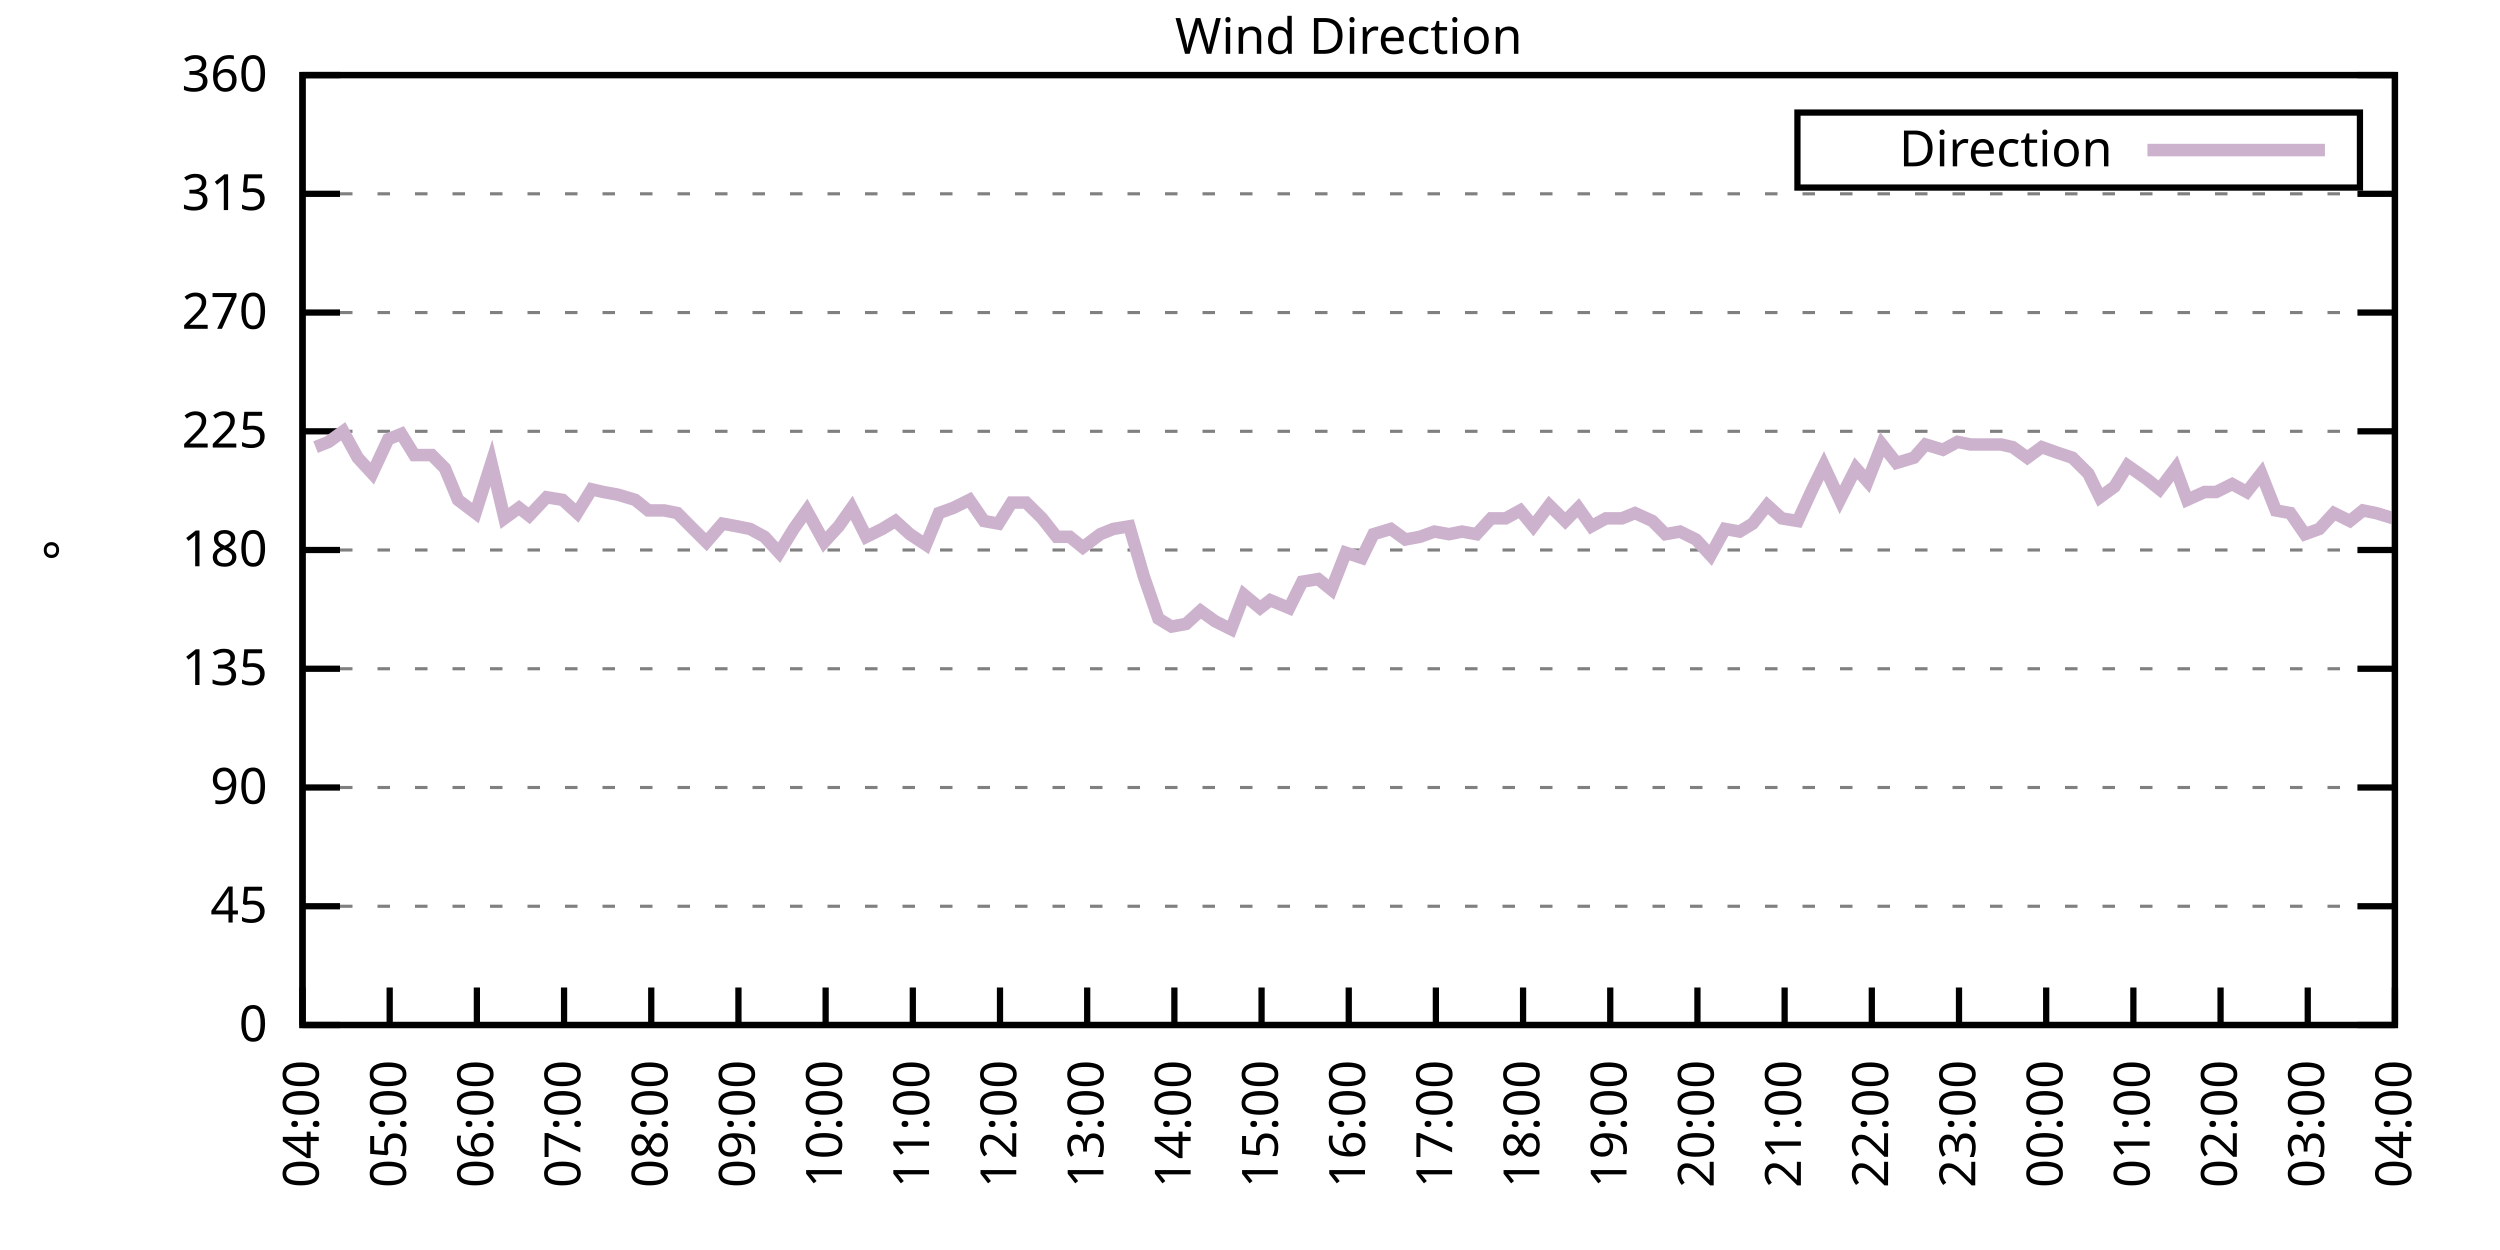
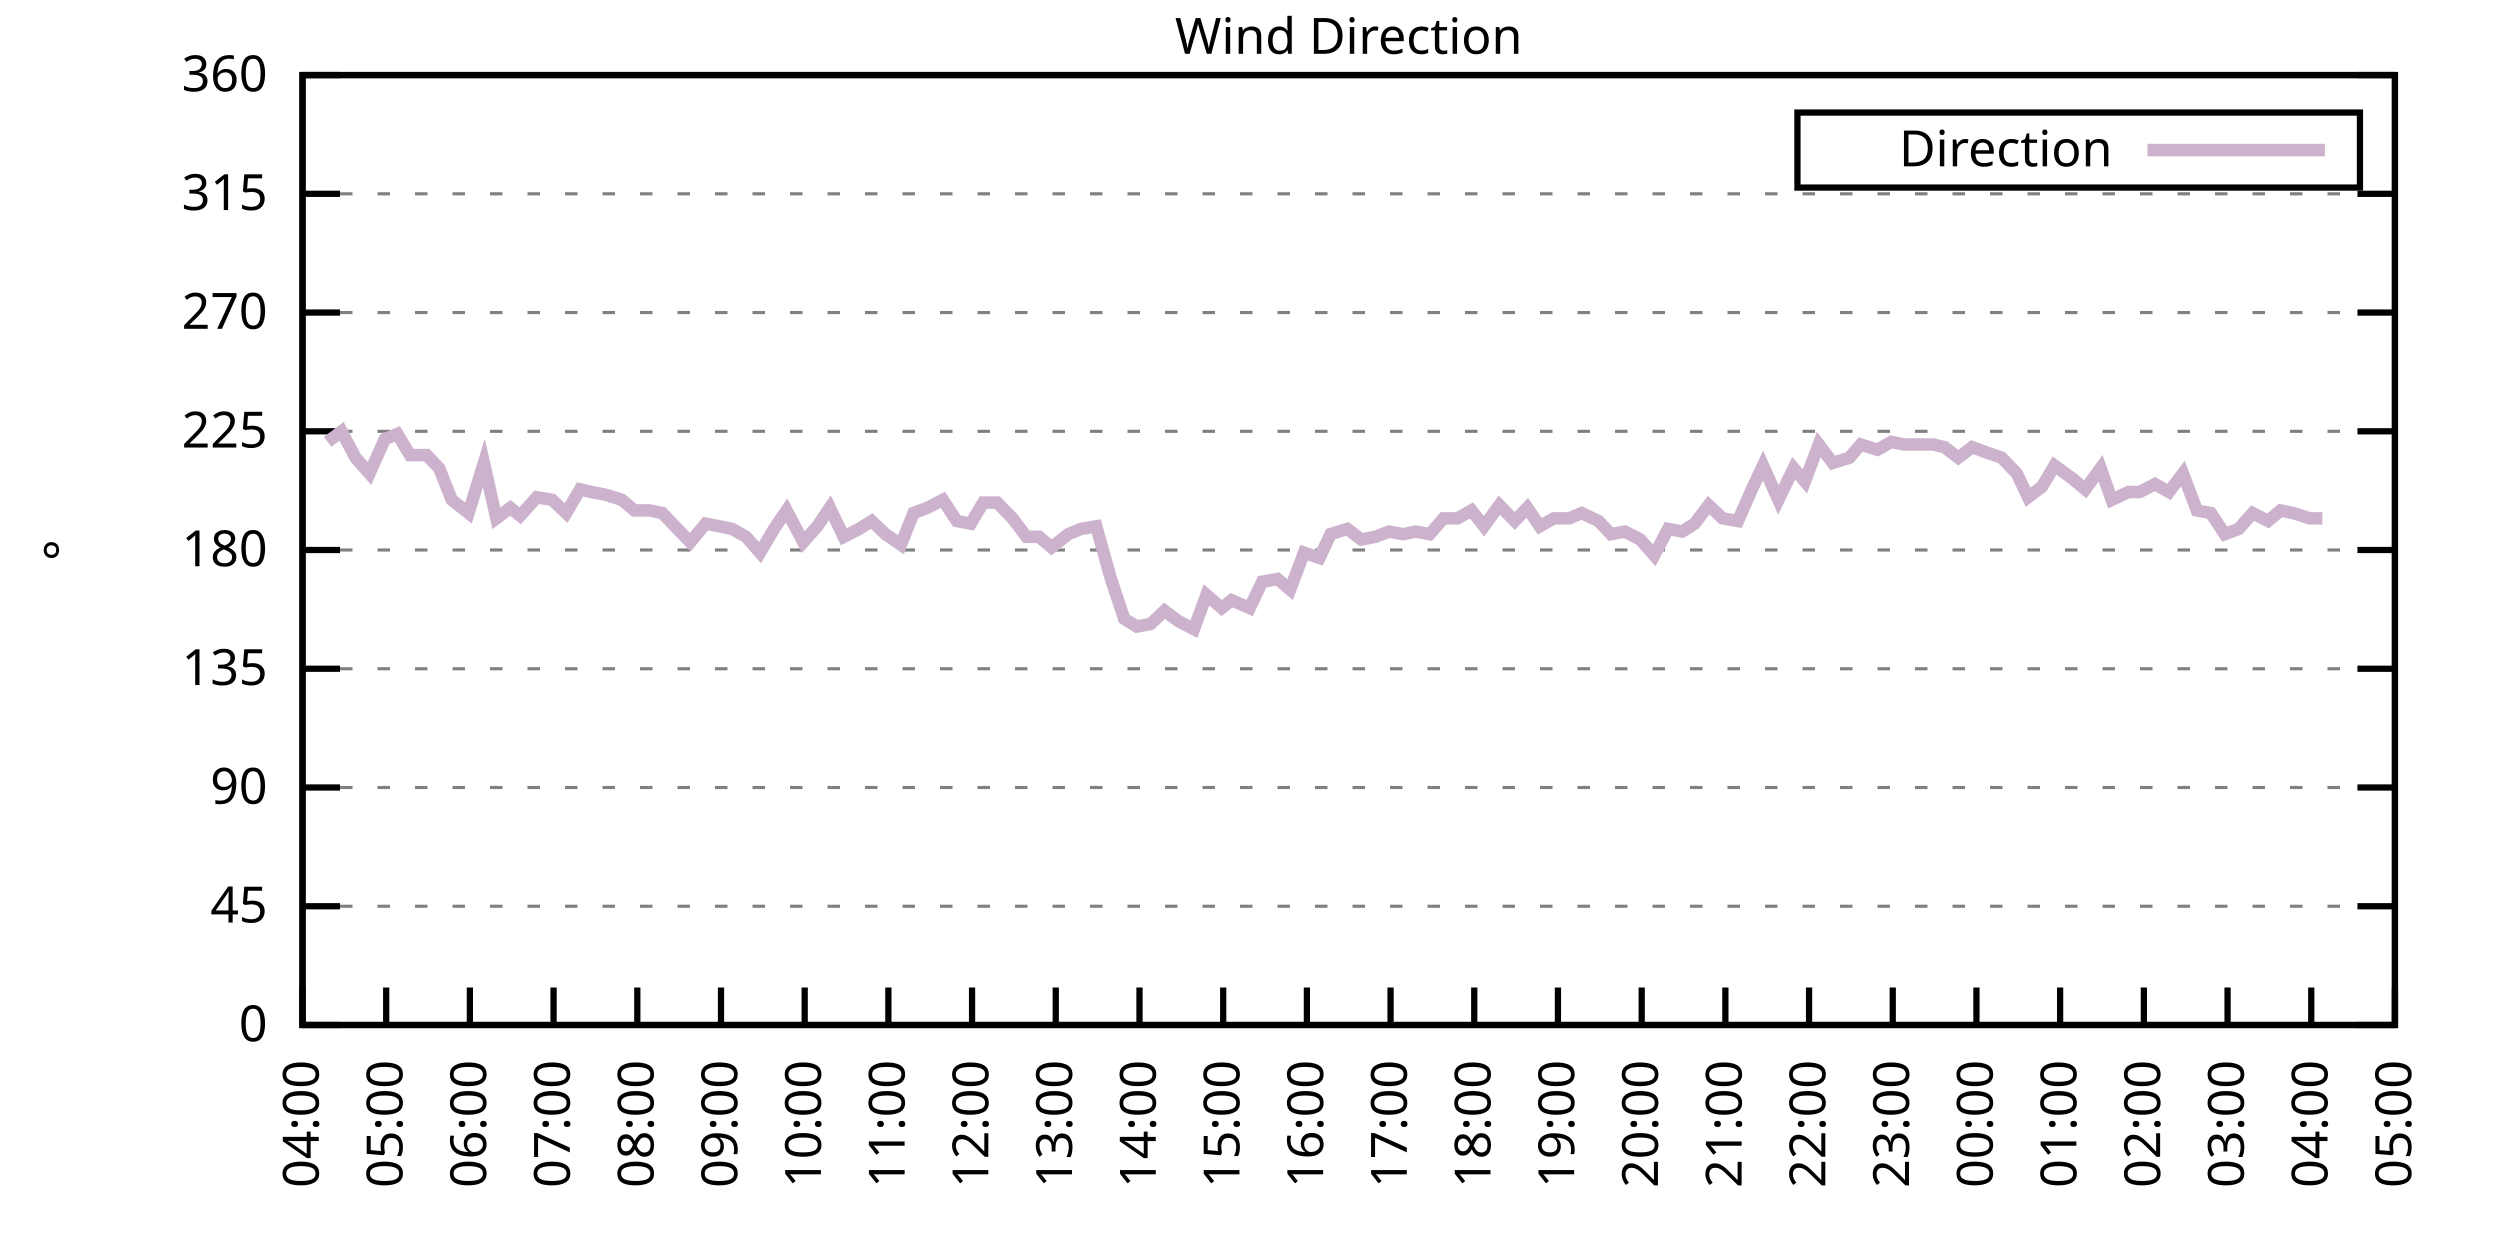
<svg xmlns="http://www.w3.org/2000/svg" xmlns:xlink="http://www.w3.org/1999/xlink" width="400" height="200" viewBox="0 0 400 200">
  <g id="gnuplot_canvas">
    <rect x="0" y="0" width="400" height="200" fill="none" />
    <defs>
      <circle id="gpDot" r="0.5" stroke-width="0.5" stroke="currentColor" />
      <path id="gpPt0" stroke-width="0.333" stroke="currentColor" d="M-1,0 h2 M0,-1 v2" />
      <path id="gpPt1" stroke-width="0.333" stroke="currentColor" d="M-1,-1 L1,1 M1,-1 L-1,1" />
      <path id="gpPt2" stroke-width="0.333" stroke="currentColor" d="M-1,0 L1,0 M0,-1 L0,1 M-1,-1 L1,1 M-1,1 L1,-1" />
      <rect id="gpPt3" stroke-width="0.333" stroke="currentColor" x="-1" y="-1" width="2" height="2" />
      <rect id="gpPt4" stroke-width="0.333" stroke="currentColor" fill="currentColor" x="-1" y="-1" width="2" height="2" />
      <circle id="gpPt5" stroke-width="0.333" stroke="currentColor" cx="0" cy="0" r="1" />
      <use xlink:href="#gpPt5" id="gpPt6" fill="currentColor" stroke="none" />
      <path id="gpPt7" stroke-width="0.333" stroke="currentColor" d="M0,-1.33 L-1.33,0.67 L1.33,0.67 z" />
      <use xlink:href="#gpPt7" id="gpPt8" fill="currentColor" stroke="none" />
      <use xlink:href="#gpPt7" id="gpPt9" stroke="currentColor" transform="rotate(180)" />
      <use xlink:href="#gpPt9" id="gpPt10" fill="currentColor" stroke="none" />
      <use xlink:href="#gpPt3" id="gpPt11" stroke="currentColor" transform="rotate(45)" />
      <use xlink:href="#gpPt11" id="gpPt12" fill="currentColor" stroke="none" />
      <path id="gpPt13" stroke-width="0.333" stroke="currentColor" d="M0,1.330 L1.265,0.411 L0.782,-1.067 L-0.782,-1.076 L-1.265,0.411 z" />
      <use xlink:href="#gpPt13" id="gpPt14" fill="currentColor" stroke="none" />
      <filter id="textbox" filterUnits="objectBoundingBox" x="0" y="0" height="1" width="1">
        <feFlood flood-color="white" flood-opacity="1" result="bgnd" />
        <feComposite in="SourceGraphic" in2="bgnd" operator="atop" />
      </filter>
      <filter id="greybox" filterUnits="objectBoundingBox" x="0" y="0" height="1" width="1">
        <feFlood flood-color="lightgrey" flood-opacity="1" result="grey" />
        <feComposite in="SourceGraphic" in2="grey" operator="atop" />
      </filter>
    </defs>
    <g fill="none" color="white" stroke="currentColor" stroke-width="1.00" stroke-linecap="butt" stroke-linejoin="miter">
</g>
    <g fill="none" color="black" stroke="currentColor" stroke-width="1.00" stroke-linecap="butt" stroke-linejoin="miter">
      <g stroke="none" shape-rendering="crispEdges">
        <polygon fill="rgb(255, 255, 255)" points="48.40,164.00 383.18,164.00 383.18,12.02 48.40,12.02 " />
      </g>
    </g>
    <g fill="none" color="black" stroke="currentColor" stroke-width="1.00" stroke-linecap="butt" stroke-linejoin="miter">
</g>
    <g fill="none" color="black" stroke="black" stroke-width="0.50" stroke-linecap="butt" stroke-linejoin="miter">
</g>
    <g fill="none" color="gray" stroke="currentColor" stroke-width="0.50" stroke-linecap="butt" stroke-linejoin="miter">
      <path stroke="gray" stroke-dasharray="2,4" class="gridline" d="M48.40,164.00 L383.19,164.00  " />
    </g>
    <g fill="none" color="gray" stroke="gray" stroke-width="1.00" stroke-linecap="butt" stroke-linejoin="miter">
</g>
    <g fill="none" color="black" stroke="currentColor" stroke-width="1.00" stroke-linecap="butt" stroke-linejoin="miter">
      <path stroke="black" d="M48.40,164.00 L54.40,164.00 M383.19,164.00 L377.19,164.00  " />
      <g transform="translate(42.80,166.60)" stroke="none" fill="black" font-family="Sans" font-size="8.00" text-anchor="end">
        <text>
          <tspan font-family="Sans"> 0</tspan>
        </text>
      </g>
    </g>
    <g fill="none" color="black" stroke="currentColor" stroke-width="1.00" stroke-linecap="butt" stroke-linejoin="miter">
</g>
    <g fill="none" color="black" stroke="black" stroke-width="0.50" stroke-linecap="butt" stroke-linejoin="miter">
</g>
    <g fill="none" color="gray" stroke="currentColor" stroke-width="0.50" stroke-linecap="butt" stroke-linejoin="miter">
      <path stroke="gray" stroke-dasharray="2,4" class="gridline" d="M48.40,145.00 L383.19,145.00  " />
    </g>
    <g fill="none" color="gray" stroke="gray" stroke-width="1.00" stroke-linecap="butt" stroke-linejoin="miter">
</g>
    <g fill="none" color="black" stroke="currentColor" stroke-width="1.00" stroke-linecap="butt" stroke-linejoin="miter">
      <path stroke="black" d="M48.40,145.00 L54.40,145.00 M383.19,145.00 L377.19,145.00  " />
      <g transform="translate(42.80,147.60)" stroke="none" fill="black" font-family="Sans" font-size="8.00" text-anchor="end">
        <text>
          <tspan font-family="Sans"> 45</tspan>
        </text>
      </g>
    </g>
    <g fill="none" color="black" stroke="currentColor" stroke-width="1.00" stroke-linecap="butt" stroke-linejoin="miter">
</g>
    <g fill="none" color="black" stroke="black" stroke-width="0.50" stroke-linecap="butt" stroke-linejoin="miter">
</g>
    <g fill="none" color="gray" stroke="currentColor" stroke-width="0.50" stroke-linecap="butt" stroke-linejoin="miter">
      <path stroke="gray" stroke-dasharray="2,4" class="gridline" d="M48.40,126.00 L383.19,126.00  " />
    </g>
    <g fill="none" color="gray" stroke="gray" stroke-width="1.00" stroke-linecap="butt" stroke-linejoin="miter">
</g>
    <g fill="none" color="black" stroke="currentColor" stroke-width="1.00" stroke-linecap="butt" stroke-linejoin="miter">
      <path stroke="black" d="M48.40,126.00 L54.40,126.00 M383.19,126.00 L377.19,126.00  " />
      <g transform="translate(42.80,128.60)" stroke="none" fill="black" font-family="Sans" font-size="8.00" text-anchor="end">
        <text>
          <tspan font-family="Sans"> 90</tspan>
        </text>
      </g>
    </g>
    <g fill="none" color="black" stroke="currentColor" stroke-width="1.00" stroke-linecap="butt" stroke-linejoin="miter">
</g>
    <g fill="none" color="black" stroke="black" stroke-width="0.50" stroke-linecap="butt" stroke-linejoin="miter">
</g>
    <g fill="none" color="gray" stroke="currentColor" stroke-width="0.50" stroke-linecap="butt" stroke-linejoin="miter">
      <path stroke="gray" stroke-dasharray="2,4" class="gridline" d="M48.40,107.00 L383.19,107.00  " />
    </g>
    <g fill="none" color="gray" stroke="gray" stroke-width="1.00" stroke-linecap="butt" stroke-linejoin="miter">
</g>
    <g fill="none" color="black" stroke="currentColor" stroke-width="1.00" stroke-linecap="butt" stroke-linejoin="miter">
      <path stroke="black" d="M48.40,107.00 L54.40,107.00 M383.19,107.00 L377.19,107.00  " />
      <g transform="translate(42.80,109.60)" stroke="none" fill="black" font-family="Sans" font-size="8.00" text-anchor="end">
        <text>
          <tspan font-family="Sans"> 135</tspan>
        </text>
      </g>
    </g>
    <g fill="none" color="black" stroke="currentColor" stroke-width="1.00" stroke-linecap="butt" stroke-linejoin="miter">
</g>
    <g fill="none" color="black" stroke="black" stroke-width="0.50" stroke-linecap="butt" stroke-linejoin="miter">
</g>
    <g fill="none" color="gray" stroke="currentColor" stroke-width="0.50" stroke-linecap="butt" stroke-linejoin="miter">
      <path stroke="gray" stroke-dasharray="2,4" class="gridline" d="M48.40,88.00 L383.19,88.00  " />
    </g>
    <g fill="none" color="gray" stroke="gray" stroke-width="1.00" stroke-linecap="butt" stroke-linejoin="miter">
</g>
    <g fill="none" color="black" stroke="currentColor" stroke-width="1.00" stroke-linecap="butt" stroke-linejoin="miter">
      <path stroke="black" d="M48.40,88.00 L54.40,88.00 M383.19,88.00 L377.19,88.00  " />
      <g transform="translate(42.80,90.60)" stroke="none" fill="black" font-family="Sans" font-size="8.00" text-anchor="end">
        <text>
          <tspan font-family="Sans"> 180</tspan>
        </text>
      </g>
    </g>
    <g fill="none" color="black" stroke="currentColor" stroke-width="1.00" stroke-linecap="butt" stroke-linejoin="miter">
</g>
    <g fill="none" color="black" stroke="black" stroke-width="0.50" stroke-linecap="butt" stroke-linejoin="miter">
</g>
    <g fill="none" color="gray" stroke="currentColor" stroke-width="0.50" stroke-linecap="butt" stroke-linejoin="miter">
      <path stroke="gray" stroke-dasharray="2,4" class="gridline" d="M48.40,69.01 L383.19,69.01  " />
    </g>
    <g fill="none" color="gray" stroke="gray" stroke-width="1.00" stroke-linecap="butt" stroke-linejoin="miter">
</g>
    <g fill="none" color="black" stroke="currentColor" stroke-width="1.00" stroke-linecap="butt" stroke-linejoin="miter">
      <path stroke="black" d="M48.40,69.01 L54.40,69.01 M383.19,69.01 L377.19,69.01  " />
      <g transform="translate(42.80,71.61)" stroke="none" fill="black" font-family="Sans" font-size="8.00" text-anchor="end">
        <text>
          <tspan font-family="Sans"> 225</tspan>
        </text>
      </g>
    </g>
    <g fill="none" color="black" stroke="currentColor" stroke-width="1.00" stroke-linecap="butt" stroke-linejoin="miter">
</g>
    <g fill="none" color="black" stroke="black" stroke-width="0.50" stroke-linecap="butt" stroke-linejoin="miter">
</g>
    <g fill="none" color="gray" stroke="currentColor" stroke-width="0.50" stroke-linecap="butt" stroke-linejoin="miter">
      <path stroke="gray" stroke-dasharray="2,4" class="gridline" d="M48.40,50.01 L383.19,50.01  " />
    </g>
    <g fill="none" color="gray" stroke="gray" stroke-width="1.00" stroke-linecap="butt" stroke-linejoin="miter">
</g>
    <g fill="none" color="black" stroke="currentColor" stroke-width="1.00" stroke-linecap="butt" stroke-linejoin="miter">
      <path stroke="black" d="M48.40,50.01 L54.40,50.01 M383.19,50.01 L377.19,50.01  " />
      <g transform="translate(42.80,52.61)" stroke="none" fill="black" font-family="Sans" font-size="8.00" text-anchor="end">
        <text>
          <tspan font-family="Sans"> 270</tspan>
        </text>
      </g>
    </g>
    <g fill="none" color="black" stroke="currentColor" stroke-width="1.00" stroke-linecap="butt" stroke-linejoin="miter">
</g>
    <g fill="none" color="black" stroke="black" stroke-width="0.50" stroke-linecap="butt" stroke-linejoin="miter">
</g>
    <g fill="none" color="gray" stroke="currentColor" stroke-width="0.50" stroke-linecap="butt" stroke-linejoin="miter">
      <path stroke="gray" stroke-dasharray="2,4" class="gridline" d="M48.40,31.01 L383.19,31.01  " />
    </g>
    <g fill="none" color="gray" stroke="gray" stroke-width="1.00" stroke-linecap="butt" stroke-linejoin="miter">
</g>
    <g fill="none" color="black" stroke="currentColor" stroke-width="1.00" stroke-linecap="butt" stroke-linejoin="miter">
      <path stroke="black" d="M48.40,31.01 L54.40,31.01 M383.19,31.01 L377.19,31.01  " />
      <g transform="translate(42.80,33.61)" stroke="none" fill="black" font-family="Sans" font-size="8.00" text-anchor="end">
        <text>
          <tspan font-family="Sans"> 315</tspan>
        </text>
      </g>
    </g>
    <g fill="none" color="black" stroke="currentColor" stroke-width="1.00" stroke-linecap="butt" stroke-linejoin="miter">
</g>
    <g fill="none" color="black" stroke="black" stroke-width="0.50" stroke-linecap="butt" stroke-linejoin="miter">
</g>
    <g fill="none" color="gray" stroke="currentColor" stroke-width="0.50" stroke-linecap="butt" stroke-linejoin="miter">
      <path stroke="gray" stroke-dasharray="2,4" class="gridline" d="M48.40,12.01 L383.19,12.01  " />
    </g>
    <g fill="none" color="gray" stroke="gray" stroke-width="1.00" stroke-linecap="butt" stroke-linejoin="miter">
</g>
    <g fill="none" color="black" stroke="currentColor" stroke-width="1.00" stroke-linecap="butt" stroke-linejoin="miter">
      <path stroke="black" d="M48.40,12.01 L54.40,12.01 M383.19,12.01 L377.19,12.01  " />
      <g transform="translate(42.80,14.61)" stroke="none" fill="black" font-family="Sans" font-size="8.00" text-anchor="end">
        <text>
          <tspan font-family="Sans"> 360</tspan>
        </text>
      </g>
    </g>
    <g fill="none" color="black" stroke="currentColor" stroke-width="1.00" stroke-linecap="butt" stroke-linejoin="miter">
      <path stroke="black" d="M48.40,164.00 L48.40,158.00  " />
      <g transform="translate(51.00,169.60) rotate(270.00)" stroke="none" fill="black" font-family="Sans" font-size="8.00" text-anchor="end">
        <text>
          <tspan font-family="Sans">04:00</tspan>
        </text>
      </g>
    </g>
    <g fill="none" color="black" stroke="currentColor" stroke-width="1.00" stroke-linecap="butt" stroke-linejoin="miter">
-       <path stroke="black" d="M62.35,164.00 L62.35,158.00  " />
-       <g transform="translate(64.95,169.60) rotate(270.00)" stroke="none" fill="black" font-family="Sans" font-size="8.00" text-anchor="end">
+       <path stroke="black" d="M61.79,164.00 L61.79,158.00  " />
+       <g transform="translate(64.39,169.60) rotate(270.00)" stroke="none" fill="black" font-family="Sans" font-size="8.00" text-anchor="end">
        <text>
          <tspan font-family="Sans">05:00</tspan>
        </text>
      </g>
    </g>
    <g fill="none" color="black" stroke="currentColor" stroke-width="1.00" stroke-linecap="butt" stroke-linejoin="miter">
-       <path stroke="black" d="M76.30,164.00 L76.30,158.00  " />
-       <g transform="translate(78.90,169.60) rotate(270.00)" stroke="none" fill="black" font-family="Sans" font-size="8.00" text-anchor="end">
+       <path stroke="black" d="M75.18,164.00 L75.18,158.00  " />
+       <g transform="translate(77.78,169.60) rotate(270.00)" stroke="none" fill="black" font-family="Sans" font-size="8.00" text-anchor="end">
        <text>
          <tspan font-family="Sans">06:00</tspan>
        </text>
      </g>
    </g>
    <g fill="none" color="black" stroke="currentColor" stroke-width="1.00" stroke-linecap="butt" stroke-linejoin="miter">
-       <path stroke="black" d="M90.25,164.00 L90.25,158.00  " />
-       <g transform="translate(92.85,169.60) rotate(270.00)" stroke="none" fill="black" font-family="Sans" font-size="8.00" text-anchor="end">
+       <path stroke="black" d="M88.57,164.00 L88.57,158.00  " />
+       <g transform="translate(91.17,169.60) rotate(270.00)" stroke="none" fill="black" font-family="Sans" font-size="8.00" text-anchor="end">
        <text>
          <tspan font-family="Sans">07:00</tspan>
        </text>
      </g>
    </g>
    <g fill="none" color="black" stroke="currentColor" stroke-width="1.00" stroke-linecap="butt" stroke-linejoin="miter">
-       <path stroke="black" d="M104.20,164.00 L104.20,158.00  " />
-       <g transform="translate(106.80,169.60) rotate(270.00)" stroke="none" fill="black" font-family="Sans" font-size="8.00" text-anchor="end">
+       <path stroke="black" d="M101.97,164.00 L101.97,158.00  " />
+       <g transform="translate(104.57,169.60) rotate(270.00)" stroke="none" fill="black" font-family="Sans" font-size="8.00" text-anchor="end">
        <text>
          <tspan font-family="Sans">08:00</tspan>
        </text>
      </g>
    </g>
    <g fill="none" color="black" stroke="currentColor" stroke-width="1.00" stroke-linecap="butt" stroke-linejoin="miter">
-       <path stroke="black" d="M118.15,164.00 L118.15,158.00  " />
-       <g transform="translate(120.75,169.60) rotate(270.00)" stroke="none" fill="black" font-family="Sans" font-size="8.00" text-anchor="end">
+       <path stroke="black" d="M115.36,164.00 L115.36,158.00  " />
+       <g transform="translate(117.96,169.60) rotate(270.00)" stroke="none" fill="black" font-family="Sans" font-size="8.00" text-anchor="end">
        <text>
          <tspan font-family="Sans">09:00</tspan>
        </text>
      </g>
    </g>
    <g fill="none" color="black" stroke="currentColor" stroke-width="1.00" stroke-linecap="butt" stroke-linejoin="miter">
-       <path stroke="black" d="M132.10,164.00 L132.10,158.00  " />
-       <g transform="translate(134.70,169.60) rotate(270.00)" stroke="none" fill="black" font-family="Sans" font-size="8.00" text-anchor="end">
+       <path stroke="black" d="M128.75,164.00 L128.75,158.00  " />
+       <g transform="translate(131.35,169.60) rotate(270.00)" stroke="none" fill="black" font-family="Sans" font-size="8.00" text-anchor="end">
        <text>
          <tspan font-family="Sans">10:00</tspan>
        </text>
      </g>
    </g>
    <g fill="none" color="black" stroke="currentColor" stroke-width="1.00" stroke-linecap="butt" stroke-linejoin="miter">
-       <path stroke="black" d="M146.05,164.00 L146.05,158.00  " />
-       <g transform="translate(148.65,169.60) rotate(270.00)" stroke="none" fill="black" font-family="Sans" font-size="8.00" text-anchor="end">
+       <path stroke="black" d="M142.14,164.00 L142.14,158.00  " />
+       <g transform="translate(144.74,169.60) rotate(270.00)" stroke="none" fill="black" font-family="Sans" font-size="8.00" text-anchor="end">
        <text>
          <tspan font-family="Sans">11:00</tspan>
        </text>
      </g>
    </g>
    <g fill="none" color="black" stroke="currentColor" stroke-width="1.00" stroke-linecap="butt" stroke-linejoin="miter">
-       <path stroke="black" d="M160.00,164.00 L160.00,158.00  " />
-       <g transform="translate(162.60,169.60) rotate(270.00)" stroke="none" fill="black" font-family="Sans" font-size="8.00" text-anchor="end">
+       <path stroke="black" d="M155.53,164.00 L155.53,158.00  " />
+       <g transform="translate(158.13,169.60) rotate(270.00)" stroke="none" fill="black" font-family="Sans" font-size="8.00" text-anchor="end">
        <text>
          <tspan font-family="Sans">12:00</tspan>
        </text>
      </g>
    </g>
    <g fill="none" color="black" stroke="currentColor" stroke-width="1.00" stroke-linecap="butt" stroke-linejoin="miter">
-       <path stroke="black" d="M173.95,164.00 L173.95,158.00  " />
-       <g transform="translate(176.55,169.60) rotate(270.00)" stroke="none" fill="black" font-family="Sans" font-size="8.00" text-anchor="end">
+       <path stroke="black" d="M168.92,164.00 L168.92,158.00  " />
+       <g transform="translate(171.52,169.60) rotate(270.00)" stroke="none" fill="black" font-family="Sans" font-size="8.00" text-anchor="end">
        <text>
          <tspan font-family="Sans">13:00</tspan>
        </text>
      </g>
    </g>
    <g fill="none" color="black" stroke="currentColor" stroke-width="1.00" stroke-linecap="butt" stroke-linejoin="miter">
-       <path stroke="black" d="M187.90,164.00 L187.90,158.00  " />
-       <g transform="translate(190.50,169.60) rotate(270.00)" stroke="none" fill="black" font-family="Sans" font-size="8.00" text-anchor="end">
+       <path stroke="black" d="M182.32,164.00 L182.32,158.00  " />
+       <g transform="translate(184.92,169.60) rotate(270.00)" stroke="none" fill="black" font-family="Sans" font-size="8.00" text-anchor="end">
        <text>
          <tspan font-family="Sans">14:00</tspan>
        </text>
      </g>
    </g>
    <g fill="none" color="black" stroke="currentColor" stroke-width="1.00" stroke-linecap="butt" stroke-linejoin="miter">
-       <path stroke="black" d="M201.85,164.00 L201.85,158.00  " />
-       <g transform="translate(204.45,169.60) rotate(270.00)" stroke="none" fill="black" font-family="Sans" font-size="8.00" text-anchor="end">
+       <path stroke="black" d="M195.71,164.00 L195.71,158.00  " />
+       <g transform="translate(198.31,169.60) rotate(270.00)" stroke="none" fill="black" font-family="Sans" font-size="8.00" text-anchor="end">
        <text>
          <tspan font-family="Sans">15:00</tspan>
        </text>
      </g>
    </g>
    <g fill="none" color="black" stroke="currentColor" stroke-width="1.00" stroke-linecap="butt" stroke-linejoin="miter">
-       <path stroke="black" d="M215.80,164.00 L215.80,158.00  " />
-       <g transform="translate(218.40,169.60) rotate(270.00)" stroke="none" fill="black" font-family="Sans" font-size="8.00" text-anchor="end">
+       <path stroke="black" d="M209.10,164.00 L209.10,158.00  " />
+       <g transform="translate(211.70,169.60) rotate(270.00)" stroke="none" fill="black" font-family="Sans" font-size="8.00" text-anchor="end">
        <text>
          <tspan font-family="Sans">16:00</tspan>
        </text>
      </g>
    </g>
    <g fill="none" color="black" stroke="currentColor" stroke-width="1.00" stroke-linecap="butt" stroke-linejoin="miter">
-       <path stroke="black" d="M229.74,164.00 L229.74,158.00  " />
-       <g transform="translate(232.34,169.60) rotate(270.00)" stroke="none" fill="black" font-family="Sans" font-size="8.00" text-anchor="end">
+       <path stroke="black" d="M222.49,164.00 L222.49,158.00  " />
+       <g transform="translate(225.09,169.60) rotate(270.00)" stroke="none" fill="black" font-family="Sans" font-size="8.00" text-anchor="end">
        <text>
          <tspan font-family="Sans">17:00</tspan>
        </text>
      </g>
    </g>
    <g fill="none" color="black" stroke="currentColor" stroke-width="1.00" stroke-linecap="butt" stroke-linejoin="miter">
-       <path stroke="black" d="M243.69,164.00 L243.69,158.00  " />
-       <g transform="translate(246.29,169.60) rotate(270.00)" stroke="none" fill="black" font-family="Sans" font-size="8.00" text-anchor="end">
+       <path stroke="black" d="M235.88,164.00 L235.88,158.00  " />
+       <g transform="translate(238.48,169.60) rotate(270.00)" stroke="none" fill="black" font-family="Sans" font-size="8.00" text-anchor="end">
        <text>
          <tspan font-family="Sans">18:00</tspan>
        </text>
      </g>
    </g>
    <g fill="none" color="black" stroke="currentColor" stroke-width="1.00" stroke-linecap="butt" stroke-linejoin="miter">
-       <path stroke="black" d="M257.64,164.00 L257.64,158.00  " />
-       <g transform="translate(260.24,169.60) rotate(270.00)" stroke="none" fill="black" font-family="Sans" font-size="8.00" text-anchor="end">
+       <path stroke="black" d="M249.27,164.00 L249.27,158.00  " />
+       <g transform="translate(251.87,169.60) rotate(270.00)" stroke="none" fill="black" font-family="Sans" font-size="8.00" text-anchor="end">
        <text>
          <tspan font-family="Sans">19:00</tspan>
        </text>
      </g>
    </g>
    <g fill="none" color="black" stroke="currentColor" stroke-width="1.00" stroke-linecap="butt" stroke-linejoin="miter">
-       <path stroke="black" d="M271.59,164.00 L271.59,158.00  " />
-       <g transform="translate(274.19,169.60) rotate(270.00)" stroke="none" fill="black" font-family="Sans" font-size="8.00" text-anchor="end">
+       <path stroke="black" d="M262.67,164.00 L262.67,158.00  " />
+       <g transform="translate(265.27,169.60) rotate(270.00)" stroke="none" fill="black" font-family="Sans" font-size="8.00" text-anchor="end">
        <text>
          <tspan font-family="Sans">20:00</tspan>
        </text>
      </g>
    </g>
    <g fill="none" color="black" stroke="currentColor" stroke-width="1.00" stroke-linecap="butt" stroke-linejoin="miter">
-       <path stroke="black" d="M285.54,164.00 L285.54,158.00  " />
-       <g transform="translate(288.14,169.60) rotate(270.00)" stroke="none" fill="black" font-family="Sans" font-size="8.00" text-anchor="end">
+       <path stroke="black" d="M276.06,164.00 L276.06,158.00  " />
+       <g transform="translate(278.66,169.60) rotate(270.00)" stroke="none" fill="black" font-family="Sans" font-size="8.00" text-anchor="end">
        <text>
          <tspan font-family="Sans">21:00</tspan>
        </text>
      </g>
    </g>
    <g fill="none" color="black" stroke="currentColor" stroke-width="1.00" stroke-linecap="butt" stroke-linejoin="miter">
-       <path stroke="black" d="M299.49,164.00 L299.49,158.00  " />
-       <g transform="translate(302.09,169.60) rotate(270.00)" stroke="none" fill="black" font-family="Sans" font-size="8.00" text-anchor="end">
+       <path stroke="black" d="M289.45,164.00 L289.45,158.00  " />
+       <g transform="translate(292.05,169.60) rotate(270.00)" stroke="none" fill="black" font-family="Sans" font-size="8.00" text-anchor="end">
        <text>
          <tspan font-family="Sans">22:00</tspan>
        </text>
      </g>
    </g>
    <g fill="none" color="black" stroke="currentColor" stroke-width="1.00" stroke-linecap="butt" stroke-linejoin="miter">
-       <path stroke="black" d="M313.44,164.00 L313.44,158.00  " />
-       <g transform="translate(316.04,169.60) rotate(270.00)" stroke="none" fill="black" font-family="Sans" font-size="8.00" text-anchor="end">
+       <path stroke="black" d="M302.84,164.00 L302.84,158.00  " />
+       <g transform="translate(305.44,169.60) rotate(270.00)" stroke="none" fill="black" font-family="Sans" font-size="8.00" text-anchor="end">
        <text>
          <tspan font-family="Sans">23:00</tspan>
        </text>
      </g>
    </g>
    <g fill="none" color="black" stroke="currentColor" stroke-width="1.00" stroke-linecap="butt" stroke-linejoin="miter">
-       <path stroke="black" d="M327.39,164.00 L327.39,158.00  " />
-       <g transform="translate(329.99,169.60) rotate(270.00)" stroke="none" fill="black" font-family="Sans" font-size="8.00" text-anchor="end">
+       <path stroke="black" d="M316.23,164.00 L316.23,158.00  " />
+       <g transform="translate(318.83,169.60) rotate(270.00)" stroke="none" fill="black" font-family="Sans" font-size="8.00" text-anchor="end">
        <text>
          <tspan font-family="Sans">00:00</tspan>
        </text>
      </g>
    </g>
    <g fill="none" color="black" stroke="currentColor" stroke-width="1.00" stroke-linecap="butt" stroke-linejoin="miter">
-       <path stroke="black" d="M341.34,164.00 L341.34,158.00  " />
-       <g transform="translate(343.94,169.60) rotate(270.00)" stroke="none" fill="black" font-family="Sans" font-size="8.00" text-anchor="end">
+       <path stroke="black" d="M329.62,164.00 L329.62,158.00  " />
+       <g transform="translate(332.22,169.60) rotate(270.00)" stroke="none" fill="black" font-family="Sans" font-size="8.00" text-anchor="end">
        <text>
          <tspan font-family="Sans">01:00</tspan>
        </text>
      </g>
    </g>
    <g fill="none" color="black" stroke="currentColor" stroke-width="1.00" stroke-linecap="butt" stroke-linejoin="miter">
-       <path stroke="black" d="M355.29,164.00 L355.29,158.00  " />
-       <g transform="translate(357.89,169.60) rotate(270.00)" stroke="none" fill="black" font-family="Sans" font-size="8.00" text-anchor="end">
+       <path stroke="black" d="M343.02,164.00 L343.02,158.00  " />
+       <g transform="translate(345.62,169.60) rotate(270.00)" stroke="none" fill="black" font-family="Sans" font-size="8.00" text-anchor="end">
        <text>
          <tspan font-family="Sans">02:00</tspan>
        </text>
      </g>
    </g>
    <g fill="none" color="black" stroke="currentColor" stroke-width="1.00" stroke-linecap="butt" stroke-linejoin="miter">
-       <path stroke="black" d="M369.24,164.00 L369.24,158.00  " />
-       <g transform="translate(371.84,169.60) rotate(270.00)" stroke="none" fill="black" font-family="Sans" font-size="8.00" text-anchor="end">
+       <path stroke="black" d="M356.41,164.00 L356.41,158.00  " />
+       <g transform="translate(359.01,169.60) rotate(270.00)" stroke="none" fill="black" font-family="Sans" font-size="8.00" text-anchor="end">
        <text>
          <tspan font-family="Sans">03:00</tspan>
+         </text>
+       </g>
+     </g>
+     <g fill="none" color="black" stroke="currentColor" stroke-width="1.00" stroke-linecap="butt" stroke-linejoin="miter">
+       <path stroke="black" d="M369.80,164.00 L369.80,158.00  " />
+       <g transform="translate(372.40,169.60) rotate(270.00)" stroke="none" fill="black" font-family="Sans" font-size="8.00" text-anchor="end">
+         <text>
+           <tspan font-family="Sans">04:00</tspan>
        </text>
      </g>
    </g>
    <g fill="none" color="black" stroke="currentColor" stroke-width="1.00" stroke-linecap="butt" stroke-linejoin="miter">
      <path stroke="black" d="M383.19,164.00 L383.19,158.00  " />
      <g transform="translate(385.79,169.60) rotate(270.00)" stroke="none" fill="black" font-family="Sans" font-size="8.00" text-anchor="end">
        <text>
-           <tspan font-family="Sans">04:00</tspan>
+           <tspan font-family="Sans">05:00</tspan>
        </text>
      </g>
    </g>
    <g fill="none" color="black" stroke="currentColor" stroke-width="1.00" stroke-linecap="butt" stroke-linejoin="miter">
</g>
    <g fill="none" color="black" stroke="currentColor" stroke-width="1.00" stroke-linecap="butt" stroke-linejoin="miter">
      <path stroke="black" d="M48.40,12.01 L48.40,164.00 L383.19,164.00 L383.19,12.01 L48.40,12.01 Z  " />
    </g>
    <g fill="none" color="black" stroke="currentColor" stroke-width="1.00" stroke-linecap="butt" stroke-linejoin="miter">
</g>
    <g fill="none" color="black" stroke="currentColor" stroke-width="1.00" stroke-linecap="butt" stroke-linejoin="miter">
      <path stroke="black" d="M287.59,30.01 L287.59,18.01 L377.59,18.01 L377.59,30.01 L287.59,30.01 Z  " />
    </g>
    <g id="Wind_direction_plot_1">
      <g fill="none" color="white" stroke="black" stroke-width="2.00" stroke-linecap="butt" stroke-linejoin="miter">
</g>
      <g fill="none" color="black" stroke="currentColor" stroke-width="2.00" stroke-linecap="butt" stroke-linejoin="miter">
        <g transform="translate(337.99,26.61)" stroke="none" fill="black" font-family="Sans" font-size="8.00" text-anchor="end">
          <text>
            <tspan font-family="Sans">Direction</tspan>
          </text>
        </g>
      </g>
      <g fill="none" color="black" stroke="currentColor" stroke-width="2.00" stroke-linecap="butt" stroke-linejoin="miter">
-         <path stroke="rgb(204, 178, 204)" d="M343.59,24.01 L371.99,24.01 M50.49,71.54 L52.58,70.70 L54.91,69.01 L57.23,73.23 L59.56,75.76 L62.12,70.27   L64.21,69.43 L66.30,72.81 L69.09,72.81 L71.18,74.92 L73.28,79.98 L76.07,82.09 L78.62,74.07 L80.72,82.94   L83.04,81.25 L84.67,82.52 L87.46,79.56 L90.02,79.98 L92.34,82.09 L94.67,78.29 L96.53,78.72 L98.85,79.14   L101.64,79.98 L103.73,81.67 L106.29,81.67 L108.38,82.09 L110.48,84.21 L113.03,86.74 L115.59,83.78 L117.92,84.21   L120.01,84.63 L122.33,85.89 L124.66,88.43 L126.98,84.63 L129.08,81.67 L131.87,86.74 L134.19,84.21 L136.28,81.25   L138.61,85.89 L141.16,84.63 L143.26,83.36 L145.58,85.47 L148.14,87.16 L150.23,82.09 L152.56,81.25 L155.11,79.98   L157.44,83.36 L159.76,83.78 L161.86,80.41 L164.18,80.41 L166.74,82.94 L169.06,85.89 L171.16,85.89 L173.25,87.58   L176.04,85.47 L178.13,84.63 L180.69,84.21 L183.01,92.23 L185.34,98.98 L187.43,100.25 L189.76,99.83 L192.08,97.72   L194.41,99.40 L196.96,100.67 L199.06,95.18 L201.61,97.29 L203.24,96.03 L206.26,97.29 L208.36,93.07 L210.91,92.65   L213.01,94.34 L215.33,88.43 L217.89,89.27 L219.75,85.47 L222.54,84.63 L224.86,86.32 L227.19,85.89 L229.51,85.05   L231.84,85.47 L233.93,85.05 L236.25,85.47 L238.58,82.94 L240.90,82.94 L243.23,81.67 L245.32,84.21 L247.88,80.83   L250.44,83.36 L252.53,81.25 L254.62,84.21 L256.95,82.94 L259.50,82.94 L261.60,82.09 L264.39,83.36 L266.48,85.47   L268.80,85.05 L271.36,86.32 L273.69,88.85 L276.01,84.63 L278.34,85.05 L280.43,83.78 L282.75,80.83 L285.08,82.94   L287.64,83.36 L289.96,78.29 L291.82,74.49 L294.38,79.98 L296.94,74.92 L298.80,77.03 L301.12,71.12 L303.44,74.07   L306.23,73.23 L308.09,71.12 L310.88,71.96 L313.21,70.70 L315.30,71.12 L317.86,71.12 L320.18,71.12 L322.04,71.54   L324.37,73.23 L326.69,71.54 L329.02,72.38 L331.58,73.23 L334.13,75.76 L335.99,79.56 L338.32,77.87 L340.41,74.49   L343.43,76.61 L345.53,78.29 L348.08,74.92 L349.94,79.98 L352.73,78.72 L354.59,78.72 L357.15,77.45 L359.48,78.72   L361.80,75.76 L364.13,81.67 L366.45,82.09 L368.78,85.47 L371.10,84.63 L373.43,82.09 L375.98,83.36 L378.08,81.67   L380.17,82.09 L382.96,82.94  " />
+         <path stroke="rgb(204, 178, 204)" d="M343.59,24.01 L371.99,24.01 M52.42,70.70 L54.65,69.01 L56.88,73.23 L59.11,75.76 L61.57,70.27 L63.58,69.43   L65.59,72.81 L68.26,72.81 L70.27,74.92 L72.28,79.98 L74.96,82.09 L77.42,74.07 L79.42,82.94 L81.66,81.25   L83.22,82.52 L85.90,79.56 L88.35,79.98 L90.58,82.09 L92.82,78.29 L94.60,78.72 L96.83,79.14 L99.51,79.98   L101.52,81.67 L103.98,81.67 L105.98,82.09 L107.99,84.21 L110.45,86.74 L112.90,83.78 L115.13,84.21 L117.14,84.63   L119.38,85.89 L121.61,88.43 L123.84,84.63 L125.85,81.67 L128.53,86.74 L130.76,84.21 L132.77,81.25 L135.00,85.89   L137.45,84.63 L139.46,83.36 L141.69,85.47 L144.15,87.16 L146.16,82.09 L148.39,81.25 L150.85,79.98 L153.08,83.36   L155.31,83.78 L157.32,80.41 L159.55,80.41 L162.01,82.94 L164.24,85.89 L166.25,85.89 L168.25,87.58 L170.93,85.47   L172.94,84.63 L175.40,84.21 L177.63,92.23 L179.86,98.98 L181.87,100.25 L184.10,99.83 L186.33,97.72 L188.57,99.40   L191.02,100.67 L193.03,95.18 L195.48,97.29 L197.05,96.03 L199.95,97.29 L201.96,93.07 L204.41,92.65 L206.42,94.34   L208.65,88.43 L211.11,89.27 L212.89,85.47 L215.57,84.63 L217.80,86.32 L220.04,85.89 L222.27,85.05 L224.50,85.47   L226.51,85.05 L228.74,85.47 L230.97,82.94 L233.20,82.94 L235.44,81.67 L237.44,84.21 L239.90,80.83 L242.36,83.36   L244.36,81.25 L246.37,84.21 L248.60,82.94 L251.06,82.94 L253.07,82.09 L255.75,83.36 L257.76,85.47 L259.99,85.05   L262.44,86.32 L264.67,88.85 L266.91,84.63 L269.14,85.05 L271.15,83.78 L273.38,80.83 L275.61,82.94 L278.07,83.36   L280.30,78.29 L282.08,74.49 L284.54,79.98 L286.99,74.92 L288.78,77.03 L291.01,71.12 L293.24,74.07 L295.92,73.23   L297.71,71.12 L300.39,71.96 L302.62,70.70 L304.63,71.12 L307.08,71.12 L309.31,71.12 L311.10,71.54 L313.33,73.23   L315.56,71.54 L317.79,72.38 L320.25,73.23 L322.70,75.76 L324.49,79.56 L326.72,77.87 L328.73,74.49 L331.63,76.61   L333.64,78.29 L336.10,74.92 L337.88,79.98 L340.56,78.72 L342.35,78.72 L344.80,77.45 L347.03,78.72 L349.26,75.76   L351.50,81.67 L353.73,82.09 L355.96,85.47 L358.19,84.63 L360.42,82.09 L362.88,83.36 L364.89,81.67 L366.90,82.09   L369.58,82.94 L371.58,82.94  " />
      </g>
    </g>
    <g fill="none" color="black" stroke="currentColor" stroke-width="2.00" stroke-linecap="butt" stroke-linejoin="miter">
</g>
    <g fill="none" color="black" stroke="black" stroke-width="1.00" stroke-linecap="butt" stroke-linejoin="miter">
</g>
    <g fill="none" color="black" stroke="currentColor" stroke-width="1.00" stroke-linecap="butt" stroke-linejoin="miter">
      <path stroke="black" d="M48.40,12.01 L48.40,164.00 L383.19,164.00 L383.19,12.01 L48.40,12.01 Z  " />
      <g transform="translate(12.80,88.01) rotate(270.00)" stroke="none" fill="black" font-family="Sans" font-size="8.00" text-anchor="middle">
        <text>
          <tspan font-family="Sans">°</tspan>
        </text>
      </g>
    </g>
    <g fill="none" color="black" stroke="currentColor" stroke-width="1.00" stroke-linecap="butt" stroke-linejoin="miter">
</g>
    <g fill="none" color="black" stroke="currentColor" stroke-width="1.00" stroke-linecap="butt" stroke-linejoin="miter">
      <g transform="translate(215.79,8.61)" stroke="none" fill="black" font-family="Sans" font-size="8.00" text-anchor="middle">
        <text>
          <tspan font-family="Sans">Wind Direction</tspan>
        </text>
      </g>
    </g>
    <g fill="none" color="black" stroke="currentColor" stroke-width="1.00" stroke-linecap="butt" stroke-linejoin="miter">
</g>
  </g>
</svg>
